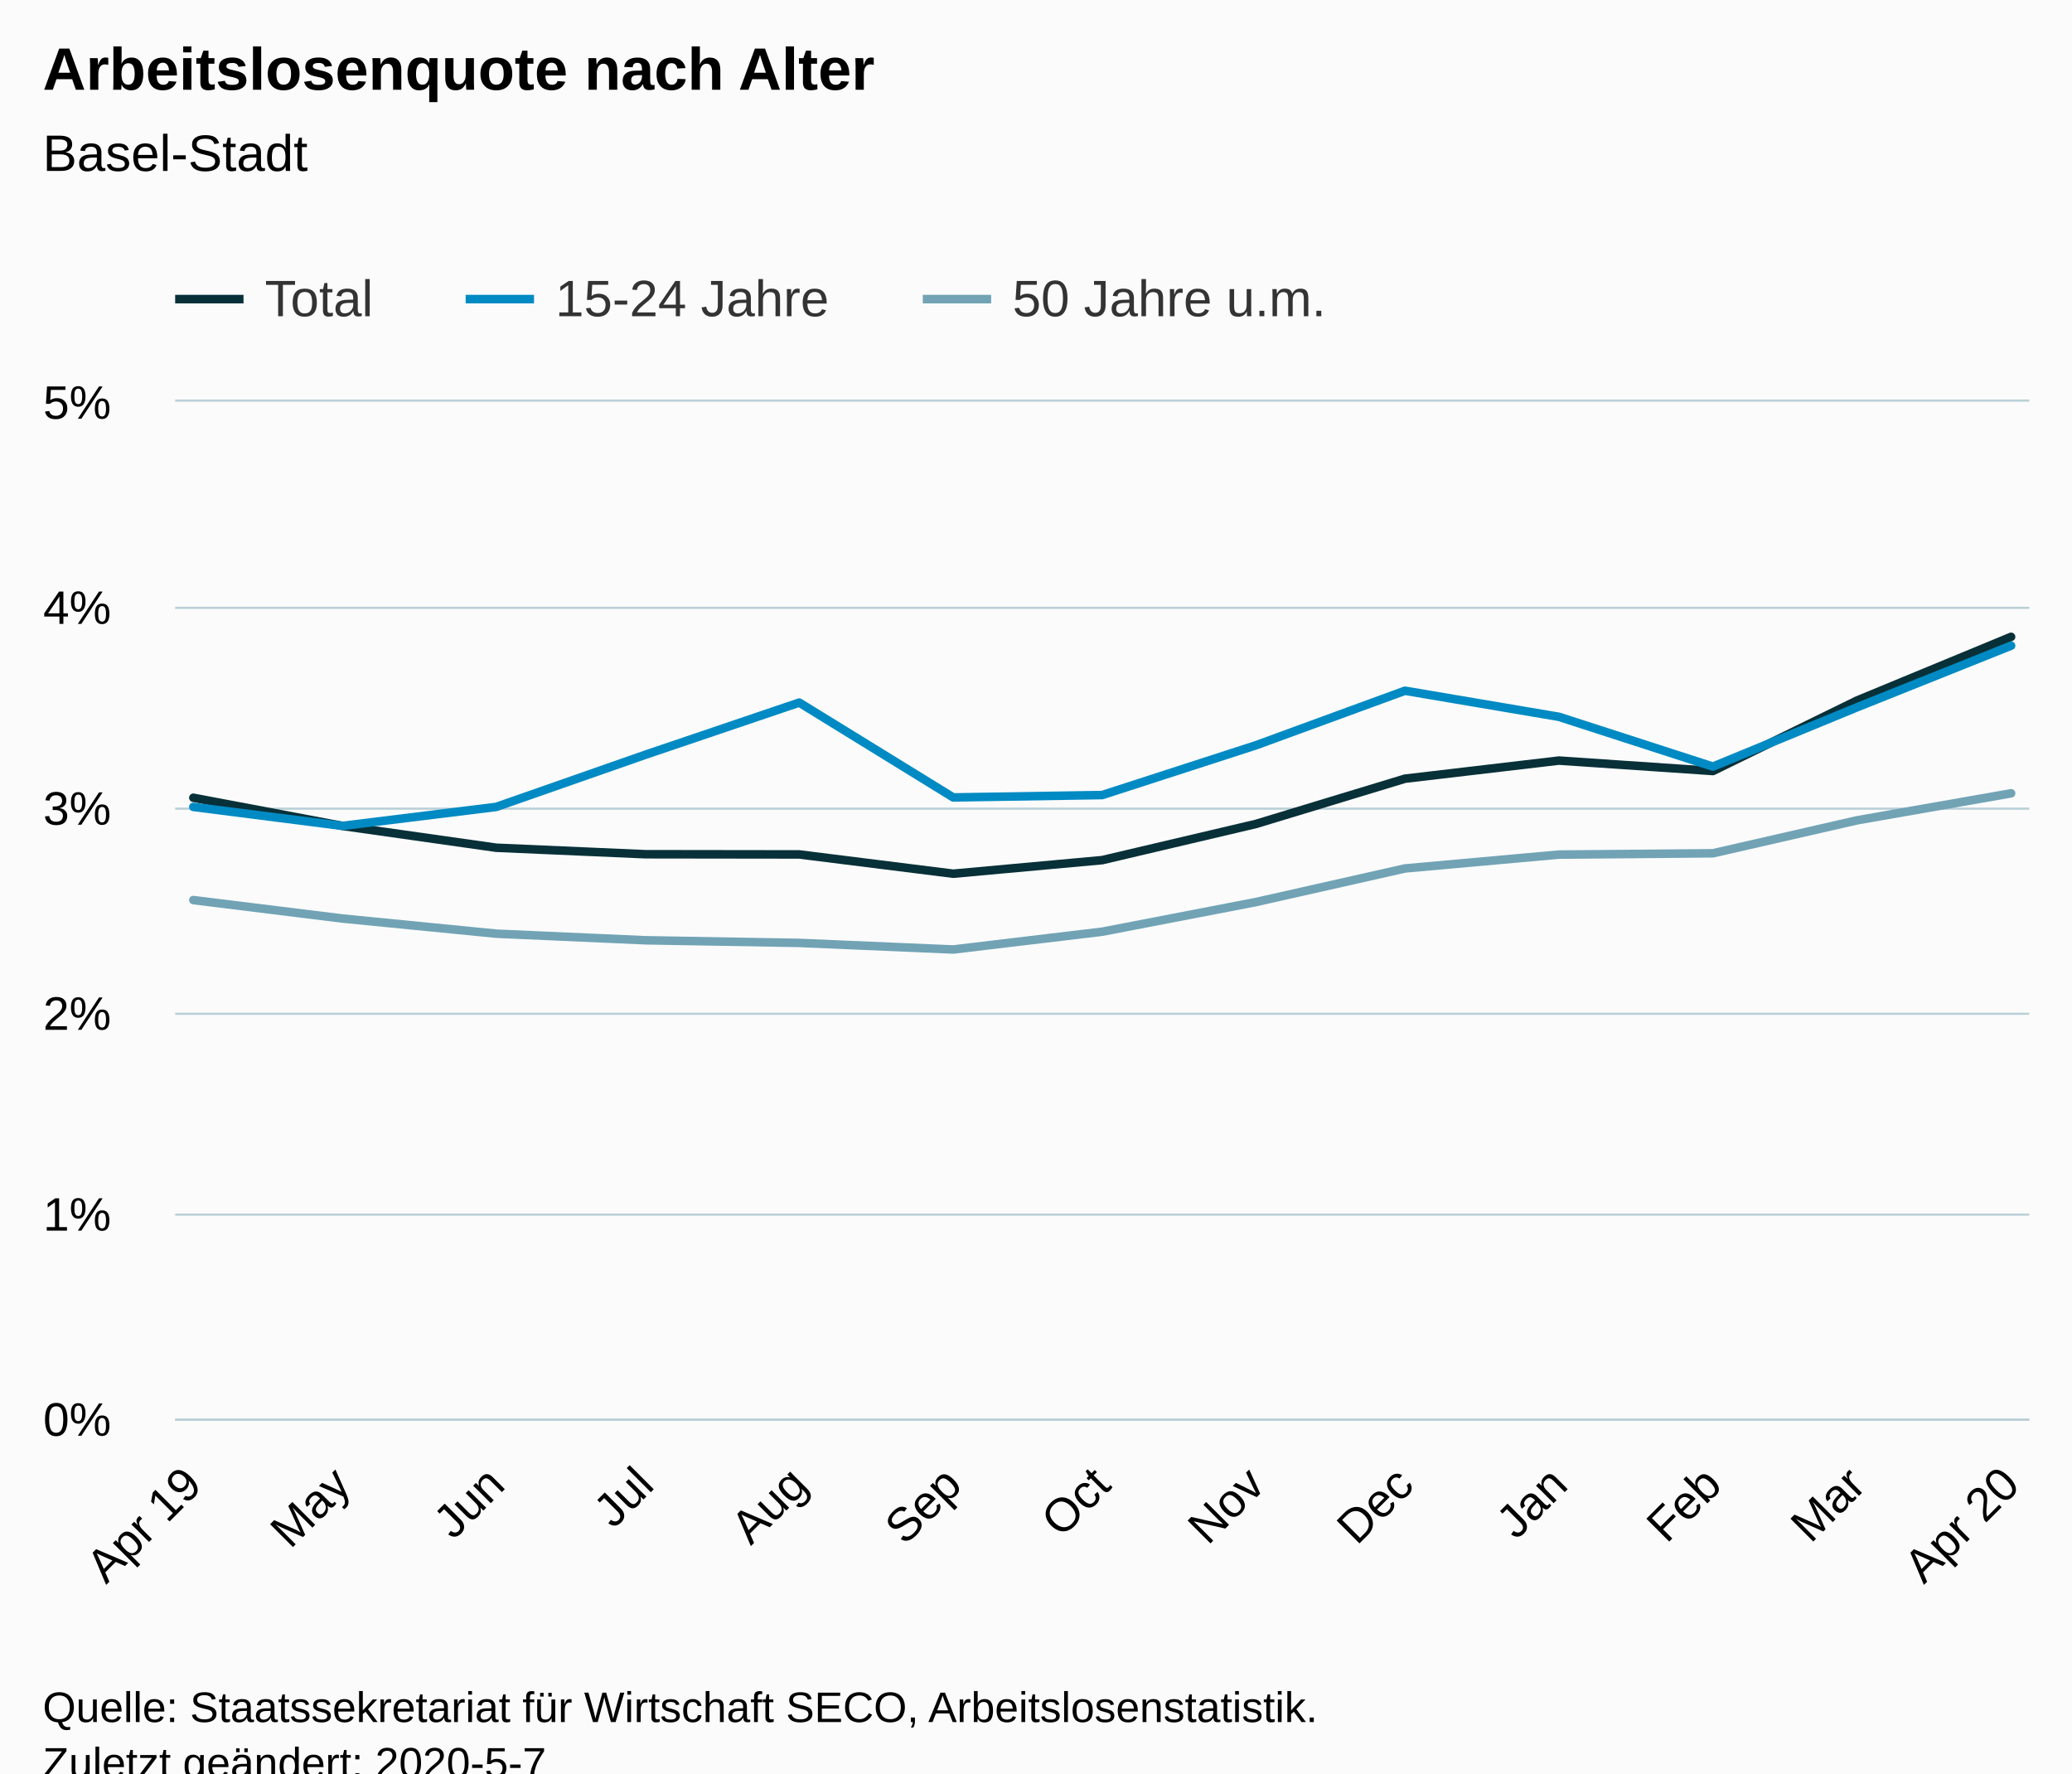
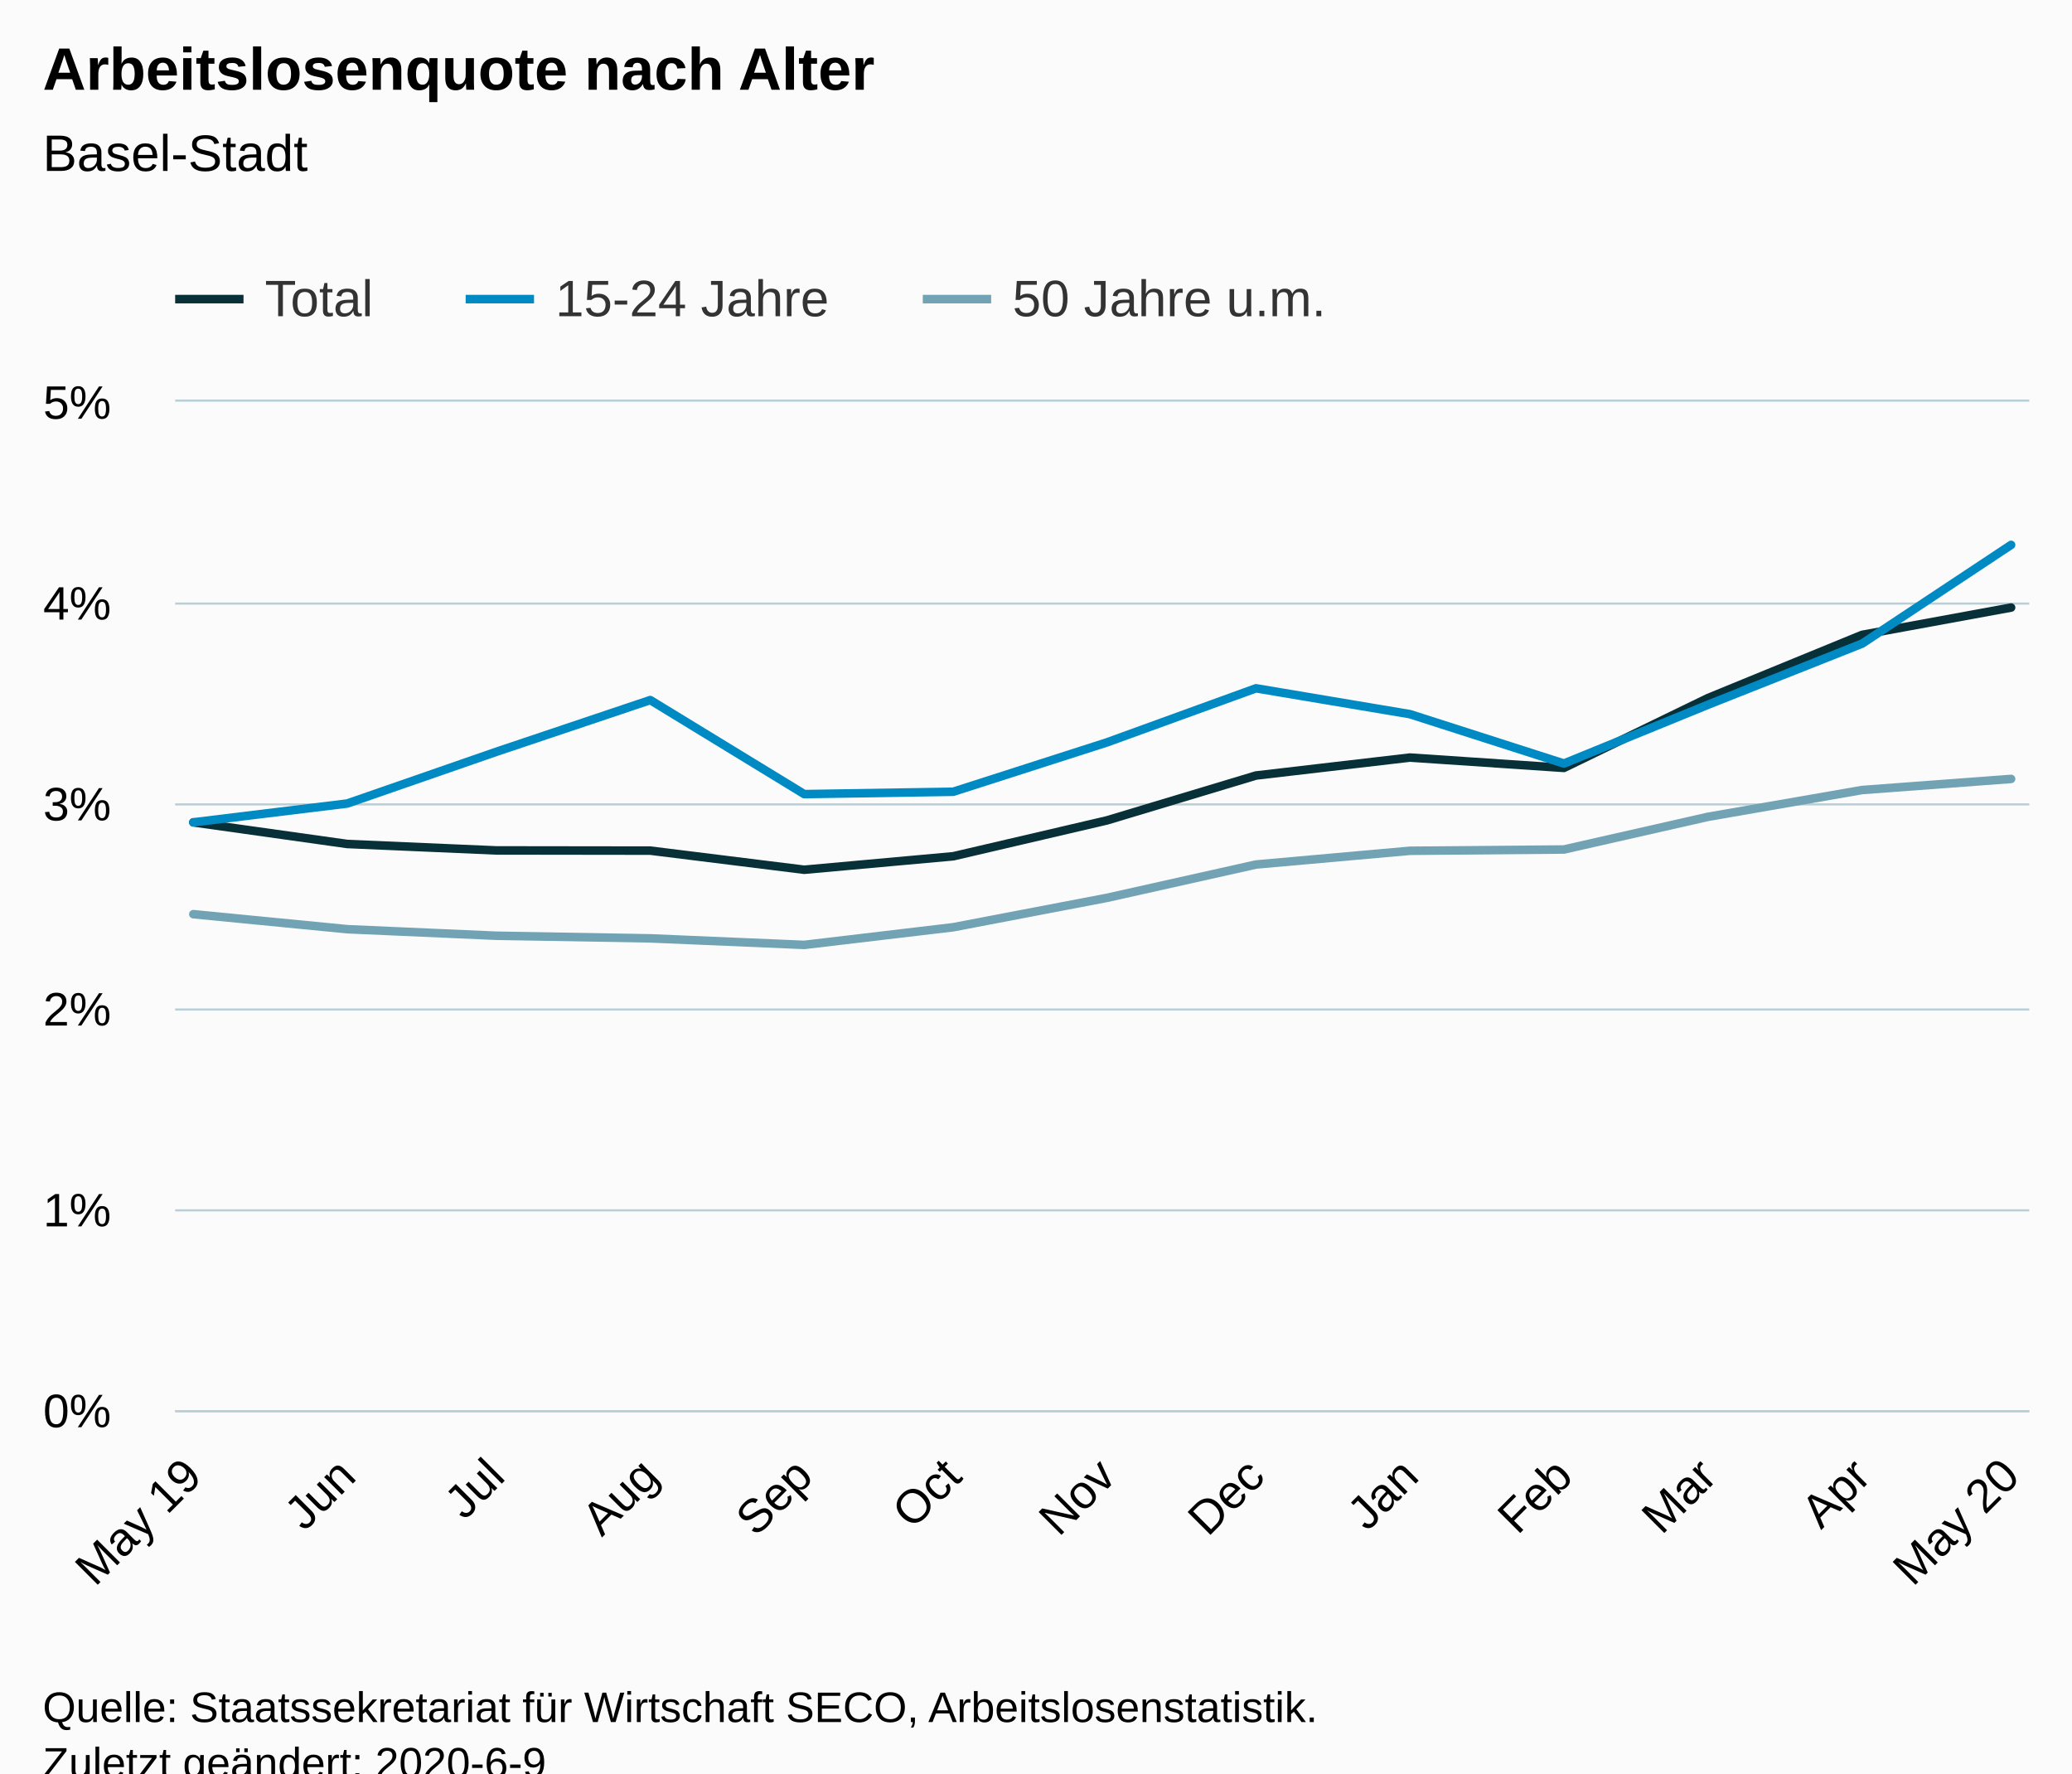
<svg xmlns="http://www.w3.org/2000/svg" version="1.1" class="highcharts-root" style="font-family:Arial;font-size:12px;" viewBox="0 0 485 415">
  <defs>
-     <clipPath id="highcharts-1dc4bua-6">
-       <rect x="0" y="0" width="434" height="238" fill="none" />
+     <clipPath id="highcharts-rfn3uze-6">
+       <rect x="0" y="0" width="434" height="236" fill="none" />
    </clipPath>
-     <clipPath id="highcharts-1dc4bua-7">
-       <rect x="0" y="0" width="434" height="238" fill="none" />
+     <clipPath id="highcharts-rfn3uze-7">
+       <rect x="0" y="0" width="434" height="236" fill="none" />
    </clipPath>
  </defs>
  <rect fill="#fbfbfb" class="highcharts-background" x="0" y="0" width="485" height="428" rx="0" ry="0" />
-   <rect fill="none" class="highcharts-plot-background" x="41" y="94" width="434" height="238" />
+   <rect fill="none" class="highcharts-plot-background" x="41" y="94" width="434" height="236" />
  <g class="highcharts-pane-group" data-z-index="0" />
  <g class="highcharts-grid highcharts-xaxis-grid " data-z-index="1">
-     <path fill="none" data-z-index="1" class="highcharts-grid-line" d="M 44.5 94 L 44.5 332" opacity="1" />
-     <path fill="none" data-z-index="1" class="highcharts-grid-line" d="M 79.5 94 L 79.5 332" opacity="1" />
-     <path fill="none" data-z-index="1" class="highcharts-grid-line" d="M 115.5 94 L 115.5 332" opacity="1" />
-     <path fill="none" data-z-index="1" class="highcharts-grid-line" d="M 150.5 94 L 150.5 332" opacity="1" />
-     <path fill="none" data-z-index="1" class="highcharts-grid-line" d="M 186.5 94 L 186.5 332" opacity="1" />
-     <path fill="none" data-z-index="1" class="highcharts-grid-line" d="M 222.5 94 L 222.5 332" opacity="1" />
-     <path fill="none" data-z-index="1" class="highcharts-grid-line" d="M 257.5 94 L 257.5 332" opacity="1" />
-     <path fill="none" data-z-index="1" class="highcharts-grid-line" d="M 293.5 94 L 293.5 332" opacity="1" />
-     <path fill="none" data-z-index="1" class="highcharts-grid-line" d="M 328.5 94 L 328.5 332" opacity="1" />
-     <path fill="none" data-z-index="1" class="highcharts-grid-line" d="M 364.5 94 L 364.5 332" opacity="1" />
-     <path fill="none" data-z-index="1" class="highcharts-grid-line" d="M 400.5 94 L 400.5 332" opacity="1" />
-     <path fill="none" data-z-index="1" class="highcharts-grid-line" d="M 434.5 94 L 434.5 332" opacity="1" />
-     <path fill="none" data-z-index="1" class="highcharts-grid-line" d="M 470.5 94 L 470.5 332" opacity="1" />
+     <path fill="none" data-z-index="1" class="highcharts-grid-line" d="M 44.5 94 L 44.5 330" opacity="1" />
+     <path fill="none" data-z-index="1" class="highcharts-grid-line" d="M 80.5 94 L 80.5 330" opacity="1" />
+     <path fill="none" data-z-index="1" class="highcharts-grid-line" d="M 115.5 94 L 115.5 330" opacity="1" />
+     <path fill="none" data-z-index="1" class="highcharts-grid-line" d="M 151.5 94 L 151.5 330" opacity="1" />
+     <path fill="none" data-z-index="1" class="highcharts-grid-line" d="M 187.5 94 L 187.5 330" opacity="1" />
+     <path fill="none" data-z-index="1" class="highcharts-grid-line" d="M 222.5 94 L 222.5 330" opacity="1" />
+     <path fill="none" data-z-index="1" class="highcharts-grid-line" d="M 258.5 94 L 258.5 330" opacity="1" />
+     <path fill="none" data-z-index="1" class="highcharts-grid-line" d="M 293.5 94 L 293.5 330" opacity="1" />
+     <path fill="none" data-z-index="1" class="highcharts-grid-line" d="M 329.5 94 L 329.5 330" opacity="1" />
+     <path fill="none" data-z-index="1" class="highcharts-grid-line" d="M 365.5 94 L 365.5 330" opacity="1" />
+     <path fill="none" data-z-index="1" class="highcharts-grid-line" d="M 399.5 94 L 399.5 330" opacity="1" />
+     <path fill="none" data-z-index="1" class="highcharts-grid-line" d="M 435.5 94 L 435.5 330" opacity="1" />
+     <path fill="none" data-z-index="1" class="highcharts-grid-line" d="M 470.5 94 L 470.5 330" opacity="1" />
  </g>
  <g class="highcharts-grid highcharts-yaxis-grid " data-z-index="1">
-     <path fill="none" stroke="#B9CFD7" stroke-width="0.5" data-z-index="1" class="highcharts-grid-line" d="M 41 332.25 L 475 332.25" opacity="1" />
-     <path fill="none" stroke="#B9CFD7" stroke-width="0.5" data-z-index="1" class="highcharts-grid-line" d="M 41 284.25 L 475 284.25" opacity="1" />
-     <path fill="none" stroke="#B9CFD7" stroke-width="0.5" data-z-index="1" class="highcharts-grid-line" d="M 41 237.25 L 475 237.25" opacity="1" />
-     <path fill="none" stroke="#B9CFD7" stroke-width="0.5" data-z-index="1" class="highcharts-grid-line" d="M 41 189.25 L 475 189.25" opacity="1" />
-     <path fill="none" stroke="#B9CFD7" stroke-width="0.5" data-z-index="1" class="highcharts-grid-line" d="M 41 142.25 L 475 142.25" opacity="1" />
+     <path fill="none" stroke="#B9CFD7" stroke-width="0.5" data-z-index="1" class="highcharts-grid-line" d="M 41 330.25 L 475 330.25" opacity="1" />
+     <path fill="none" stroke="#B9CFD7" stroke-width="0.5" data-z-index="1" class="highcharts-grid-line" d="M 41 283.25 L 475 283.25" opacity="1" />
+     <path fill="none" stroke="#B9CFD7" stroke-width="0.5" data-z-index="1" class="highcharts-grid-line" d="M 41 236.25 L 475 236.25" opacity="1" />
+     <path fill="none" stroke="#B9CFD7" stroke-width="0.5" data-z-index="1" class="highcharts-grid-line" d="M 41 188.25 L 475 188.25" opacity="1" />
+     <path fill="none" stroke="#B9CFD7" stroke-width="0.5" data-z-index="1" class="highcharts-grid-line" d="M 41 141.25 L 475 141.25" opacity="1" />
    <path fill="none" stroke="#B9CFD7" stroke-width="0.5" data-z-index="1" class="highcharts-grid-line" d="M 41 93.75 L 475 93.75" opacity="1" />
  </g>
-   <rect fill="none" class="highcharts-plot-border" data-z-index="1" x="41" y="94" width="434" height="238" />
+   <rect fill="none" class="highcharts-plot-border" data-z-index="1" x="41" y="94" width="434" height="236" />
  <g class="highcharts-axis highcharts-xaxis " data-z-index="2">
-     <path fill="none" class="highcharts-axis-line" stroke="#B9CFD7" stroke-width="0.5" data-z-index="7" d="M 41 332.25 L 475 332.25" />
+     <path fill="none" class="highcharts-axis-line" stroke="#B9CFD7" stroke-width="0.5" data-z-index="7" d="M 41 330.25 L 475 330.25" />
  </g>
  <g class="highcharts-axis highcharts-yaxis " data-z-index="2">
-     <path fill="none" class="highcharts-axis-line" data-z-index="7" d="M 41 94 L 41 332" />
+     <path fill="none" class="highcharts-axis-line" data-z-index="7" d="M 41 94 L 41 330" />
  </g>
  <g class="highcharts-series-group" data-z-index="3">
-     <g data-z-index="0.1" class="highcharts-series highcharts-series-0 highcharts-line-series " transform="translate(41,94) scale(1 1)" clip-path="url(#highcharts-1dc4bua-7)">
-       <path fill="none" d="M 4.255 92.696 L 39.131 99.284 L 75.17 104.392 L 110.046 105.91 L 146.085 105.958 L 182.124 110.47 L 217 107.29 L 252.99 98.822 L 287.867 88.231 L 323.905 83.995 L 359.944 86.437 L 393.658 69.953 L 429.745 55.035" class="highcharts-graph" data-z-index="1" stroke="#083038" stroke-width="2" stroke-linejoin="round" stroke-linecap="round" />
+     <g data-z-index="0.1" class="highcharts-series highcharts-series-0 highcharts-line-series " transform="translate(41,94) scale(1 1)" clip-path="url(#highcharts-rfn3uze-7)">
+       <path fill="none" d="M 4.255 98.45 L 40.294 103.514 L 75.17 105.02 L 111.209 105.067 L 147.248 109.542 L 182.124 106.389 L 218.114 97.992 L 252.99 87.49 L 289.029 83.289 L 325.068 85.71 L 358.782 69.365 L 394.869 54.573 L 429.745 48.182" class="highcharts-graph" data-z-index="1" stroke="#083038" stroke-width="2" stroke-linejoin="round" stroke-linecap="round" />
    </g>
    <g data-z-index="0.1" class="highcharts-markers highcharts-series-0 highcharts-line-series " transform="translate(41,94) scale(1 1)" clip-path="none" />
-     <g data-z-index="0.1" class="highcharts-series highcharts-series-1 highcharts-line-series " transform="translate(41,94) scale(1 1)" clip-path="url(#highcharts-1dc4bua-7)">
-       <path fill="none" d="M 4.255 94.838 L 39.131 99.279 L 75.17 94.838 L 110.046 82.634 L 146.085 70.424 L 182.124 92.62 L 217 92.063 L 252.99 80.411 L 287.867 67.649 L 323.905 73.751 L 359.944 85.404 L 393.658 71.533 L 429.745 57.106" class="highcharts-graph" data-z-index="1" stroke="#008AC3" stroke-width="2" stroke-linejoin="round" stroke-linecap="round" />
+     <g data-z-index="0.1" class="highcharts-series highcharts-series-1 highcharts-line-series " transform="translate(41,94) scale(1 1)" clip-path="url(#highcharts-rfn3uze-7)">
+       <path fill="none" d="M 4.255 98.445 L 40.294 94.041 L 75.17 81.939 L 111.209 69.832 L 147.248 91.842 L 182.124 91.29 L 218.114 79.735 L 252.99 67.081 L 289.029 73.132 L 325.068 84.686 L 358.782 70.932 L 394.869 56.626 L 429.745 33.517" class="highcharts-graph" data-z-index="1" stroke="#008AC3" stroke-width="2" stroke-linejoin="round" stroke-linecap="round" />
    </g>
    <g data-z-index="0.1" class="highcharts-markers highcharts-series-1 highcharts-line-series " transform="translate(41,94) scale(1 1)" clip-path="none" />
-     <g data-z-index="0.1" class="highcharts-series highcharts-series-2 highcharts-line-series " transform="translate(41,94) scale(1 1)" clip-path="url(#highcharts-1dc4bua-7)">
-       <path fill="none" d="M 4.255 116.639 L 39.131 120.956 L 75.17 124.503 L 110.046 126.045 L 146.085 126.664 L 182.124 128.206 L 217 124.041 L 252.99 117.101 L 287.867 109.237 L 323.905 105.996 L 359.944 105.691 L 393.658 97.98 L 429.745 91.654" class="highcharts-graph" data-z-index="1" stroke="#71A3B5" stroke-width="2" stroke-linejoin="round" stroke-linecap="round" />
+     <g data-z-index="0.1" class="highcharts-series highcharts-series-2 highcharts-line-series " transform="translate(41,94) scale(1 1)" clip-path="url(#highcharts-rfn3uze-7)">
+       <path fill="none" d="M 4.255 119.94 L 40.294 123.456 L 75.17 124.986 L 111.209 125.599 L 147.248 127.128 L 182.124 122.998 L 218.114 116.117 L 252.99 108.319 L 289.029 105.105 L 325.068 104.803 L 358.782 97.156 L 394.869 90.884 L 429.745 88.288" class="highcharts-graph" data-z-index="1" stroke="#71A3B5" stroke-width="2" stroke-linejoin="round" stroke-linecap="round" />
    </g>
    <g data-z-index="0.1" class="highcharts-markers highcharts-series-2 highcharts-line-series " transform="translate(41,94) scale(1 1)" clip-path="none" />
  </g>
  <text x="10" text-anchor="start" class="highcharts-title" data-z-index="4" style="color:#000000;font-size:14px;font-weight:bold;fill:#000000;" y="21">
    <tspan>Arbeitslosenquote nach Alter</tspan>
  </text>
  <text x="10" text-anchor="start" class="highcharts-subtitle" data-z-index="4" style="color:#000000;font-size:12px;font-weight:normal;font-family:Arial;fill:#000000;" y="40">
    <tspan>Basel-Stadt</tspan>
  </text>
  <g class="highcharts-legend" data-z-index="7" transform="translate(33,56)">
    <rect fill="none" class="highcharts-legend-box" rx="0" ry="0" x="0" y="0" width="287" height="26" visibility="visible" />
    <g data-z-index="1">
      <g>
        <g class="highcharts-legend-item highcharts-line-series highcharts-color-undefined highcharts-series-0" data-z-index="1" transform="translate(8,3)">
          <path fill="none" d="M 0 11 L 16 11" class="highcharts-graph" stroke="#083038" stroke-width="2" />
          <text x="21" style="color:#333333;font-size:12px;font-weight:normal;cursor:pointer;fill:#333333;" text-anchor="start" data-z-index="2" y="15">
            <tspan>Total</tspan>
          </text>
        </g>
        <g class="highcharts-legend-item highcharts-line-series highcharts-color-undefined highcharts-series-1" data-z-index="1" transform="translate(76,3)">
          <path fill="none" d="M 0 11 L 16 11" class="highcharts-graph" stroke="#008AC3" stroke-width="2" />
          <text x="21" y="15" style="color:#333333;font-size:12px;font-weight:normal;cursor:pointer;fill:#333333;" text-anchor="start" data-z-index="2">
            <tspan>15-24 Jahre</tspan>
          </text>
        </g>
        <g class="highcharts-legend-item highcharts-line-series highcharts-color-undefined highcharts-series-2" data-z-index="1" transform="translate(183,3)">
          <path fill="none" d="M 0 11 L 16 11" class="highcharts-graph" stroke="#71A3B5" stroke-width="2" />
          <text x="21" y="15" style="color:#333333;font-size:12px;font-weight:normal;cursor:pointer;fill:#333333;" text-anchor="start" data-z-index="2">
            <tspan>50 Jahre u.m.</tspan>
          </text>
        </g>
      </g>
    </g>
  </g>
  <g class="highcharts-axis-labels highcharts-xaxis-labels " data-z-index="7">
-     <text x="47.751" style="color:#000000;cursor:default;font-size:11px;fill:#000000;" text-anchor="end" transform="translate(0,0) rotate(-45 47.75075 348)" y="348" opacity="1">
-       <tspan>Apr 19</tspan>
+     <text x="47.751" style="color:#000000;cursor:default;font-size:11px;fill:#000000;" text-anchor="end" transform="translate(0,0) rotate(-45 47.75075 346)" y="346" opacity="1">
+       <tspan>May 19</tspan>
    </text>
-     <text x="82.627" style="color:#000000;cursor:default;font-size:11px;fill:#000000;" text-anchor="end" transform="translate(0,0) rotate(-45 82.62699 348)" y="348" opacity="1">May</text>
-     <text x="118.666" style="color:#000000;cursor:default;font-size:11px;fill:#000000;" text-anchor="end" transform="translate(0,0) rotate(-45 118.6658 348)" y="348" opacity="1">Jun</text>
-     <text x="153.542" style="color:#000000;cursor:default;font-size:11px;fill:#000000;" text-anchor="end" transform="translate(0,0) rotate(-45 153.542 348)" y="348" opacity="1">Jul</text>
-     <text x="189.581" style="color:#000000;cursor:default;font-size:11px;fill:#000000;" text-anchor="end" transform="translate(0,0) rotate(-45 189.5808 348)" y="348" opacity="1">Aug</text>
-     <text x="225.62" style="color:#000000;cursor:default;font-size:11px;fill:#000000;" text-anchor="end" transform="translate(0,0) rotate(-45 225.6196 348)" y="348" opacity="1">Sep</text>
-     <text x="260.496" style="color:#000000;cursor:default;font-size:11px;fill:#000000;" text-anchor="end" transform="translate(0,0) rotate(-45 260.4958 348)" y="348" opacity="1">Oct</text>
-     <text x="296.535" style="color:#000000;cursor:default;font-size:11px;fill:#000000;" text-anchor="end" transform="translate(0,0) rotate(-45 296.5346 348)" y="348" opacity="1">Nov</text>
-     <text x="331.411" style="color:#000000;cursor:default;font-size:11px;fill:#000000;" text-anchor="end" transform="translate(0,0) rotate(-45 331.4109 348)" y="348" opacity="1">Dec</text>
-     <text x="367.45" style="color:#000000;cursor:default;font-size:11px;fill:#000000;" text-anchor="end" transform="translate(0,0) rotate(-45 367.4497 348)" y="348" opacity="1">Jan</text>
-     <text x="403.488" style="color:#000000;cursor:default;font-size:11px;fill:#000000;" text-anchor="end" transform="translate(0,0) rotate(-45 403.4885 348)" y="348" opacity="1">Feb</text>
-     <text x="437.202" style="color:#000000;cursor:default;font-size:11px;fill:#000000;" text-anchor="end" transform="translate(0,0) rotate(-45 437.2022 348)" y="348" opacity="1">Mar</text>
-     <text x="473.241" style="color:#000000;cursor:default;font-size:11px;fill:#000000;" text-anchor="end" transform="translate(0,0) rotate(-45 473.2409 348)" y="348" opacity="1">
-       <tspan>Apr 20</tspan>
+     <text x="83.79" style="color:#000000;cursor:default;font-size:11px;fill:#000000;" text-anchor="end" transform="translate(0,0) rotate(-45 83.78954 346)" y="346" opacity="1">Jun</text>
+     <text x="118.666" style="color:#000000;cursor:default;font-size:11px;fill:#000000;" text-anchor="end" transform="translate(0,0) rotate(-45 118.6658 346)" y="346" opacity="1">Jul</text>
+     <text x="154.705" style="color:#000000;cursor:default;font-size:11px;fill:#000000;" text-anchor="end" transform="translate(0,0) rotate(-45 154.7046 346)" y="346" opacity="1">Aug</text>
+     <text x="190.743" style="color:#000000;cursor:default;font-size:11px;fill:#000000;" text-anchor="end" transform="translate(0,0) rotate(-45 190.7434 346)" y="346" opacity="1">Sep</text>
+     <text x="225.62" style="color:#000000;cursor:default;font-size:11px;fill:#000000;" text-anchor="end" transform="translate(0,0) rotate(-45 225.6196 346)" y="346" opacity="1">Oct</text>
+     <text x="261.658" style="color:#000000;cursor:default;font-size:11px;fill:#000000;" text-anchor="end" transform="translate(0,0) rotate(-45 261.6584 346)" y="346" opacity="1">Nov</text>
+     <text x="296.535" style="color:#000000;cursor:default;font-size:11px;fill:#000000;" text-anchor="end" transform="translate(0,0) rotate(-45 296.5346 346)" y="346" opacity="1">Dec</text>
+     <text x="332.573" style="color:#000000;cursor:default;font-size:11px;fill:#000000;" text-anchor="end" transform="translate(0,0) rotate(-45 332.5734 346)" y="346" opacity="1">Jan</text>
+     <text x="368.612" style="color:#000000;cursor:default;font-size:11px;fill:#000000;" text-anchor="end" transform="translate(0,0) rotate(-45 368.6122 346)" y="346" opacity="1">Feb</text>
+     <text x="402.326" style="color:#000000;cursor:default;font-size:11px;fill:#000000;" text-anchor="end" transform="translate(0,0) rotate(-45 402.3259 346)" y="346" opacity="1">Mar</text>
+     <text x="438.365" style="color:#000000;cursor:default;font-size:11px;fill:#000000;" text-anchor="end" transform="translate(0,0) rotate(-45 438.3647 346)" y="346" opacity="1">Apr</text>
+     <text x="473.241" style="color:#000000;cursor:default;font-size:11px;fill:#000000;" text-anchor="end" transform="translate(0,0) rotate(-45 473.2409 346)" y="346" opacity="1">
+       <tspan>May 20</tspan>
    </text>
  </g>
  <g class="highcharts-axis-labels highcharts-yaxis-labels " data-z-index="7">
-     <text x="26" style="color:#000000;cursor:default;font-size:11px;fill:#000000;" text-anchor="end" transform="translate(0,0)" y="336" opacity="1">0%</text>
-     <text x="26" style="color:#000000;cursor:default;font-size:11px;fill:#000000;" text-anchor="end" transform="translate(0,0)" y="288" opacity="1">1%</text>
-     <text x="26" style="color:#000000;cursor:default;font-size:11px;fill:#000000;" text-anchor="end" transform="translate(0,0)" y="241" opacity="1">2%</text>
-     <text x="26" style="color:#000000;cursor:default;font-size:11px;fill:#000000;" text-anchor="end" transform="translate(0,0)" y="193" opacity="1">3%</text>
-     <text x="26" style="color:#000000;cursor:default;font-size:11px;fill:#000000;" text-anchor="end" transform="translate(0,0)" y="146" opacity="1">4%</text>
+     <text x="26" style="color:#000000;cursor:default;font-size:11px;fill:#000000;" text-anchor="end" transform="translate(0,0)" y="334" opacity="1">0%</text>
+     <text x="26" style="color:#000000;cursor:default;font-size:11px;fill:#000000;" text-anchor="end" transform="translate(0,0)" y="287" opacity="1">1%</text>
+     <text x="26" style="color:#000000;cursor:default;font-size:11px;fill:#000000;" text-anchor="end" transform="translate(0,0)" y="240" opacity="1">2%</text>
+     <text x="26" style="color:#000000;cursor:default;font-size:11px;fill:#000000;" text-anchor="end" transform="translate(0,0)" y="192" opacity="1">3%</text>
+     <text x="26" style="color:#000000;cursor:default;font-size:11px;fill:#000000;" text-anchor="end" transform="translate(0,0)" y="145" opacity="1">4%</text>
    <text x="26" style="color:#000000;cursor:default;font-size:11px;fill:#000000;" text-anchor="end" transform="translate(0,0)" y="98" opacity="1">5%</text>
  </g>
  <text x="10" class="highcharts-credits" text-anchor="start" data-z-index="8" style="cursor:default;color:#000000;font-size:10px;fill:#000000;" y="403">
    <tspan>Quelle: Staatssekretariat für Wirtschaft SECO, Arbeitslosenstatistik.</tspan>
-     <tspan x="10" dy="13">Zuletzt geändert: 2020-5-7</tspan>
+     <tspan x="10" dy="13">Zuletzt geändert: 2020-6-9</tspan>
  </text>
</svg>
